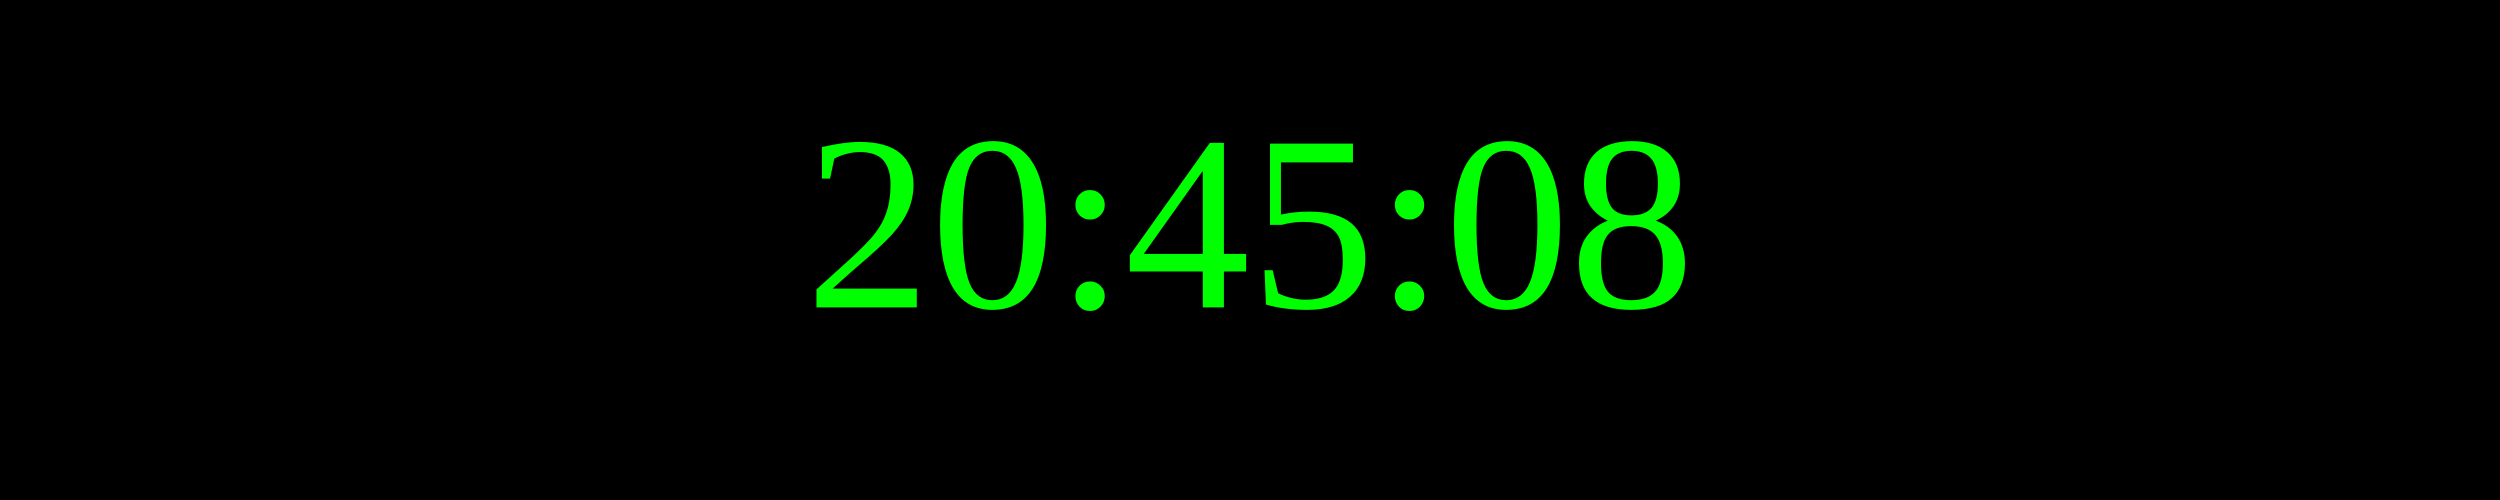
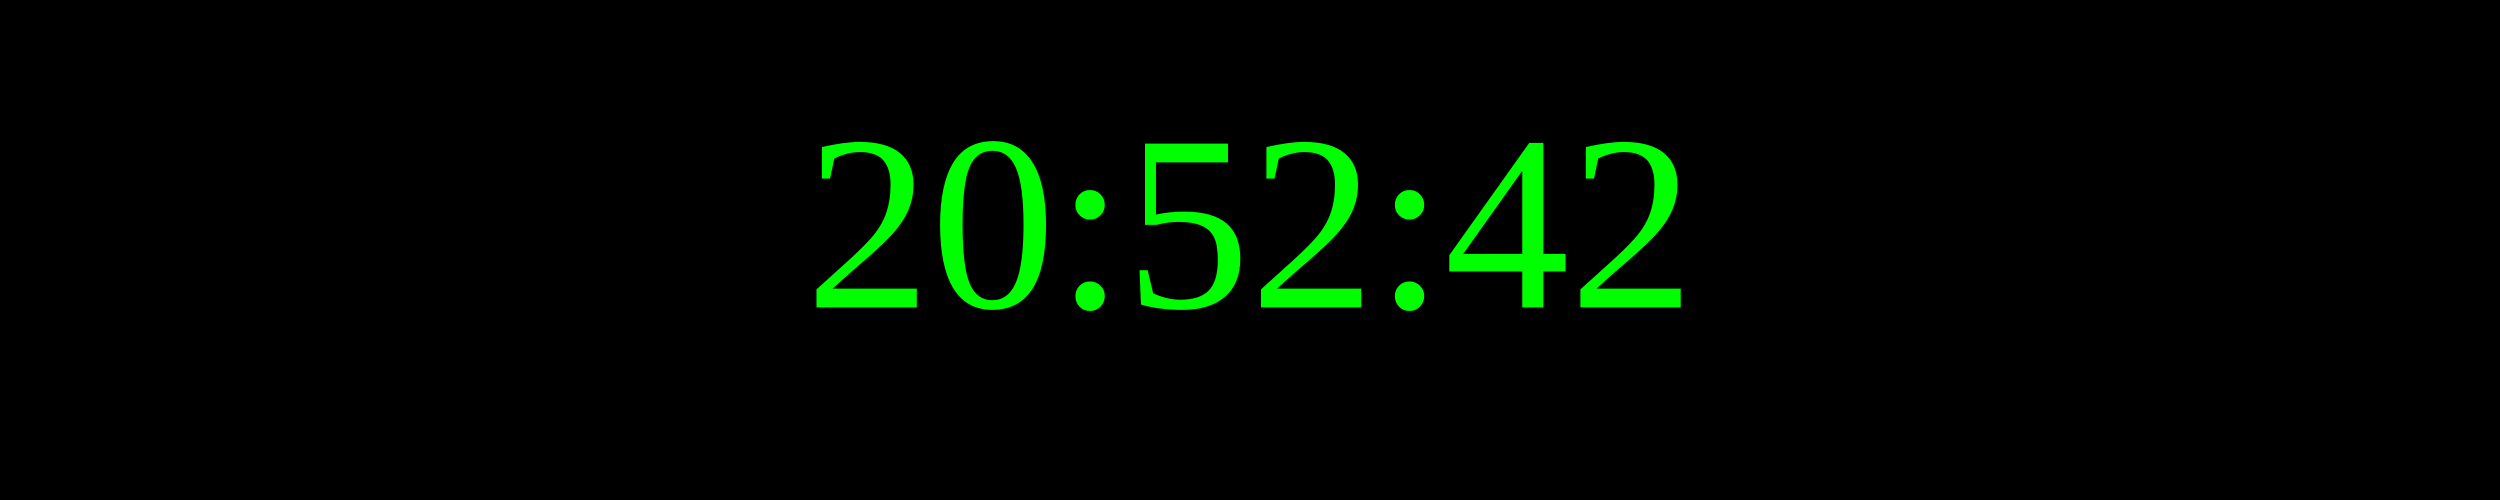
<svg xmlns="http://www.w3.org/2000/svg" width="250" height="50">
  <rect width="100%" height="100%" fill="black" />
  <text x="50%" y="50%" font-size="25" fill="lime" text-anchor="middle" dominant-baseline="middle">
- 20:45:08
+ 20:52:42
</text>
</svg>
